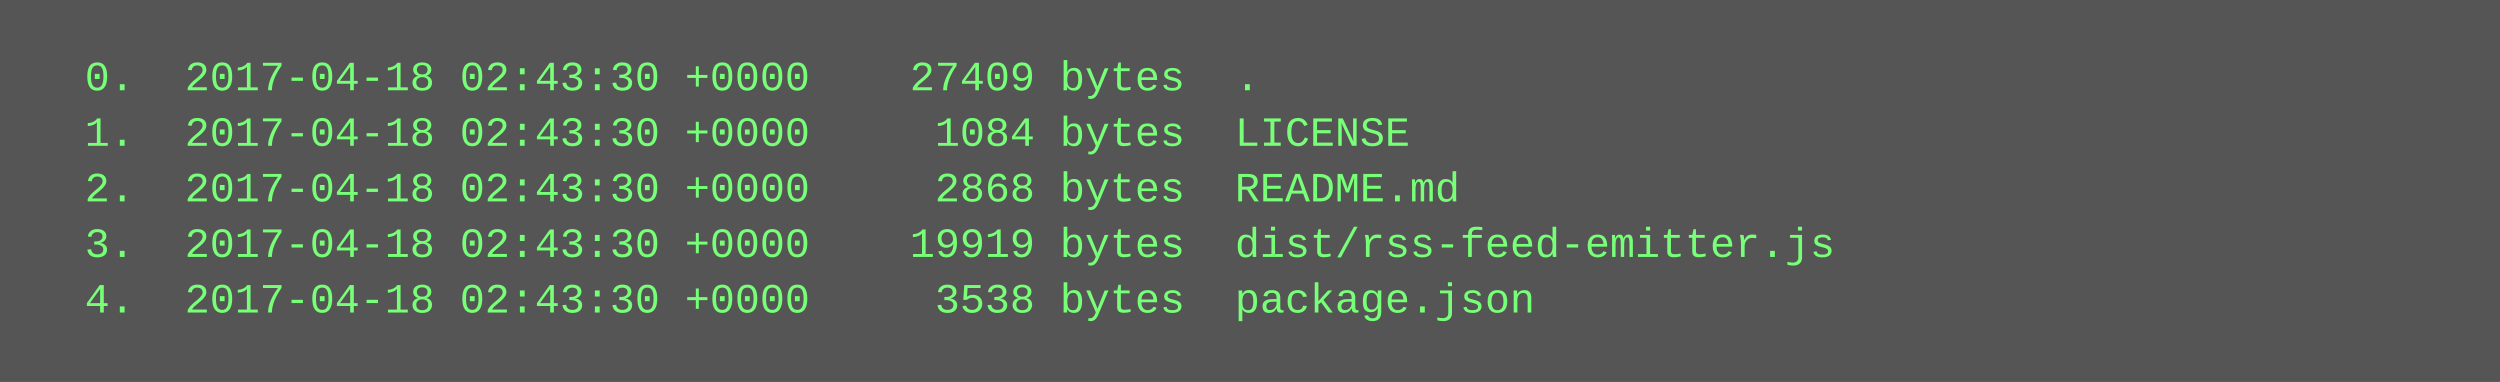
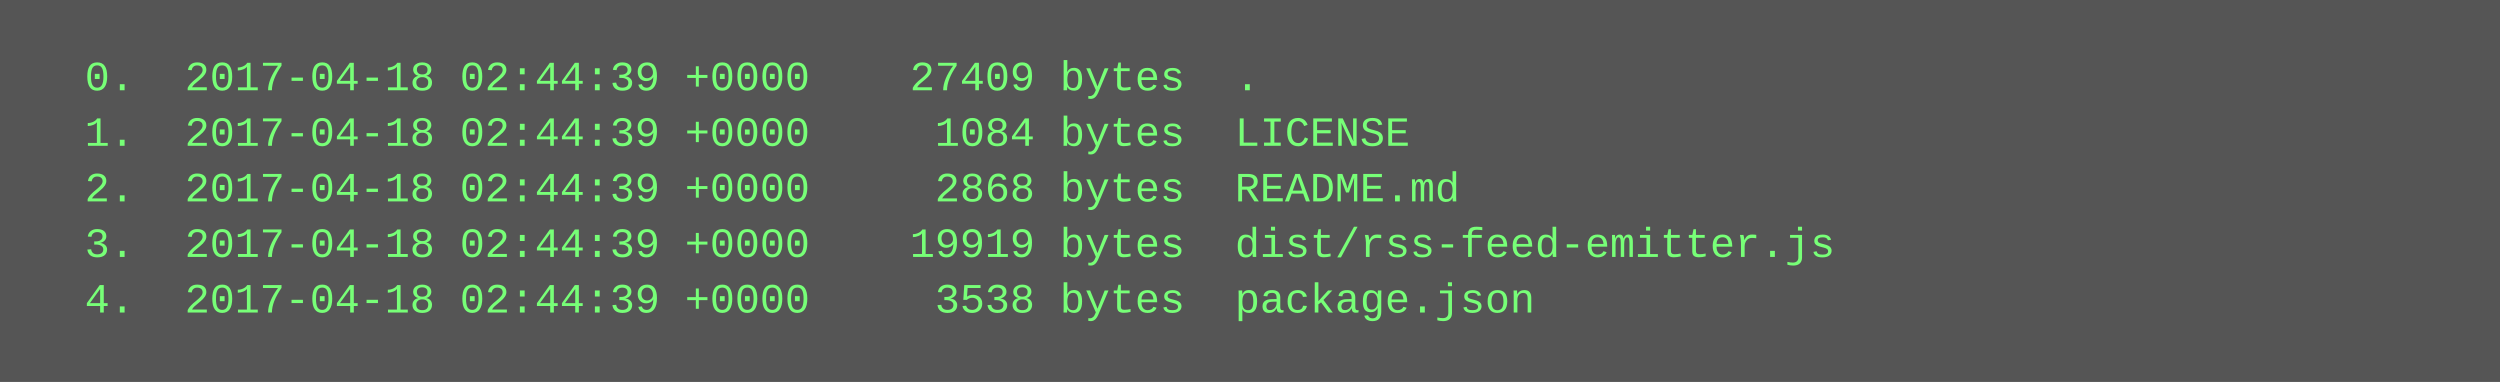
<svg xmlns="http://www.w3.org/2000/svg" height="110" width="720">
  <rect height="110" fill="#555" width="720" />
  <text fill="#7f7" font-family="Courier New" font-size="12" xml:space="preserve">
-     <tspan x="10" y="26">  0.  2017-04-18 02:43:30 +0000    27409 bytes  .</tspan>
-     <tspan x="10" y="42">  1.  2017-04-18 02:43:30 +0000     1084 bytes  LICENSE</tspan>
-     <tspan x="10" y="58">  2.  2017-04-18 02:43:30 +0000     2868 bytes  README.md</tspan>
-     <tspan x="10" y="74">  3.  2017-04-18 02:43:30 +0000    19919 bytes  dist/rss-feed-emitter.js</tspan>
-     <tspan x="10" y="90">  4.  2017-04-18 02:43:30 +0000     3538 bytes  package.json</tspan>
+     <tspan x="10" y="26">  0.  2017-04-18 02:44:39 +0000    27409 bytes  .</tspan>
+     <tspan x="10" y="42">  1.  2017-04-18 02:44:39 +0000     1084 bytes  LICENSE</tspan>
+     <tspan x="10" y="58">  2.  2017-04-18 02:44:39 +0000     2868 bytes  README.md</tspan>
+     <tspan x="10" y="74">  3.  2017-04-18 02:44:39 +0000    19919 bytes  dist/rss-feed-emitter.js</tspan>
+     <tspan x="10" y="90">  4.  2017-04-18 02:44:39 +0000     3538 bytes  package.json</tspan>
  </text>
</svg>
